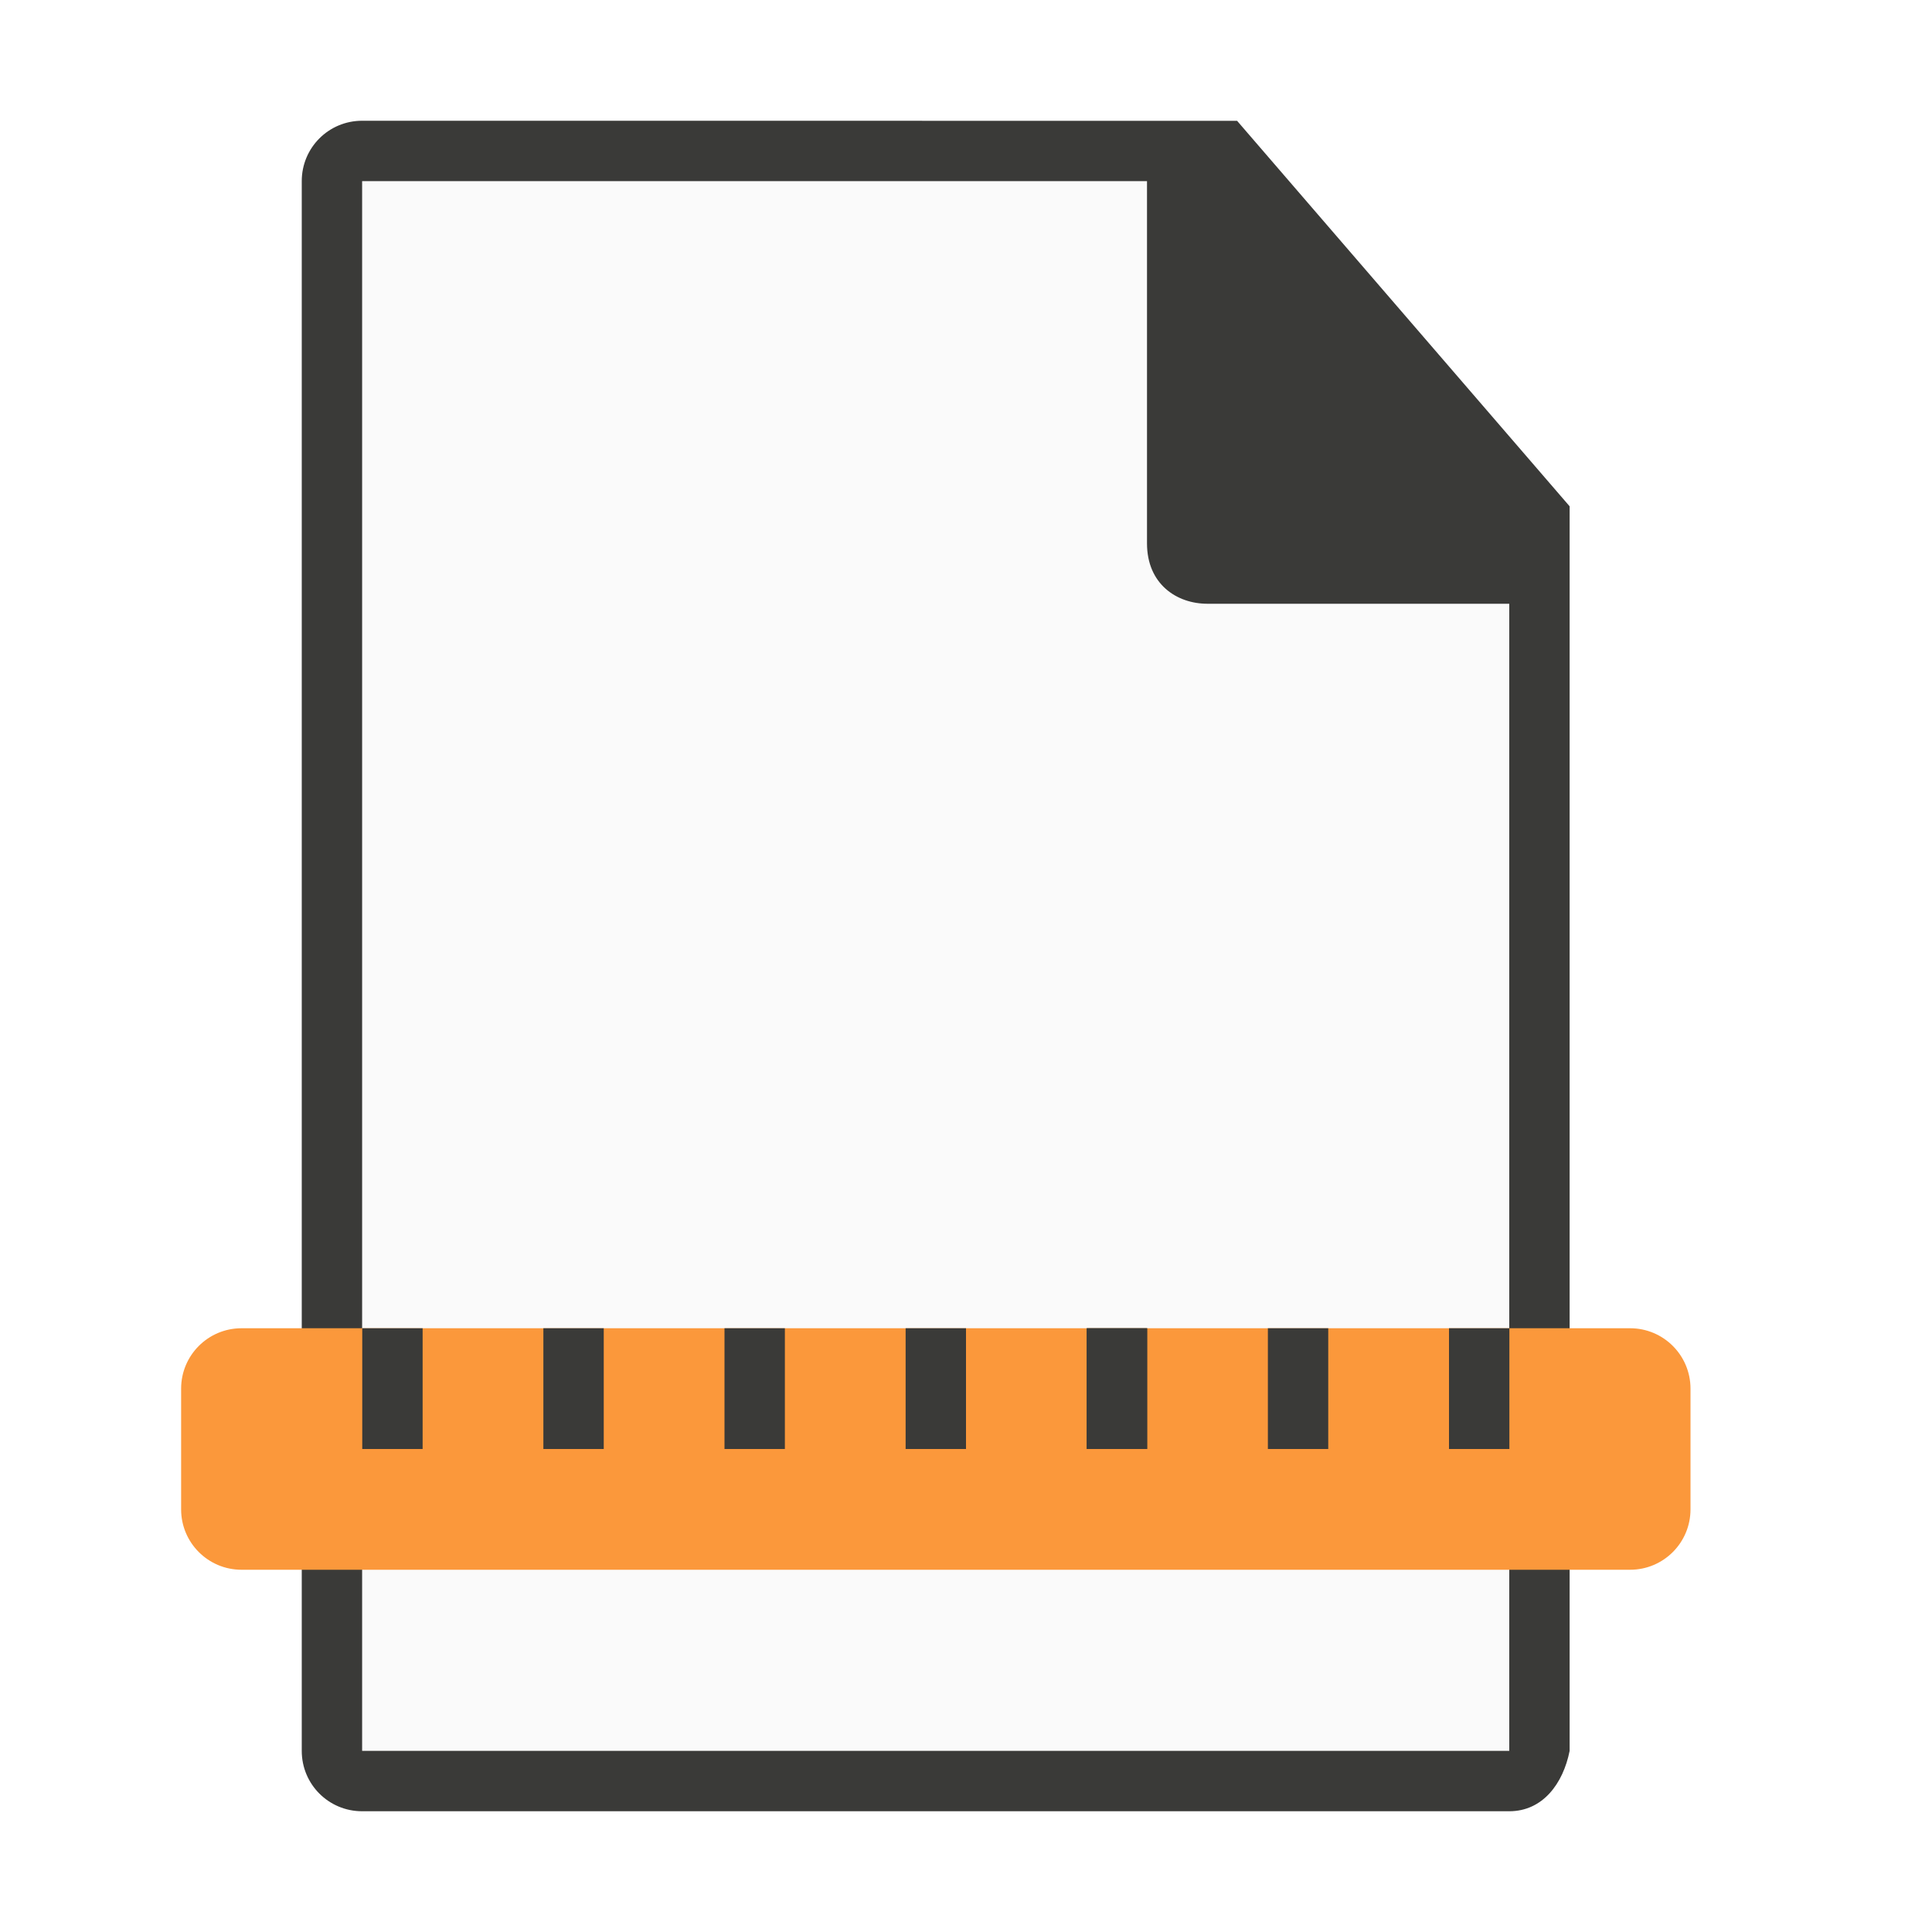
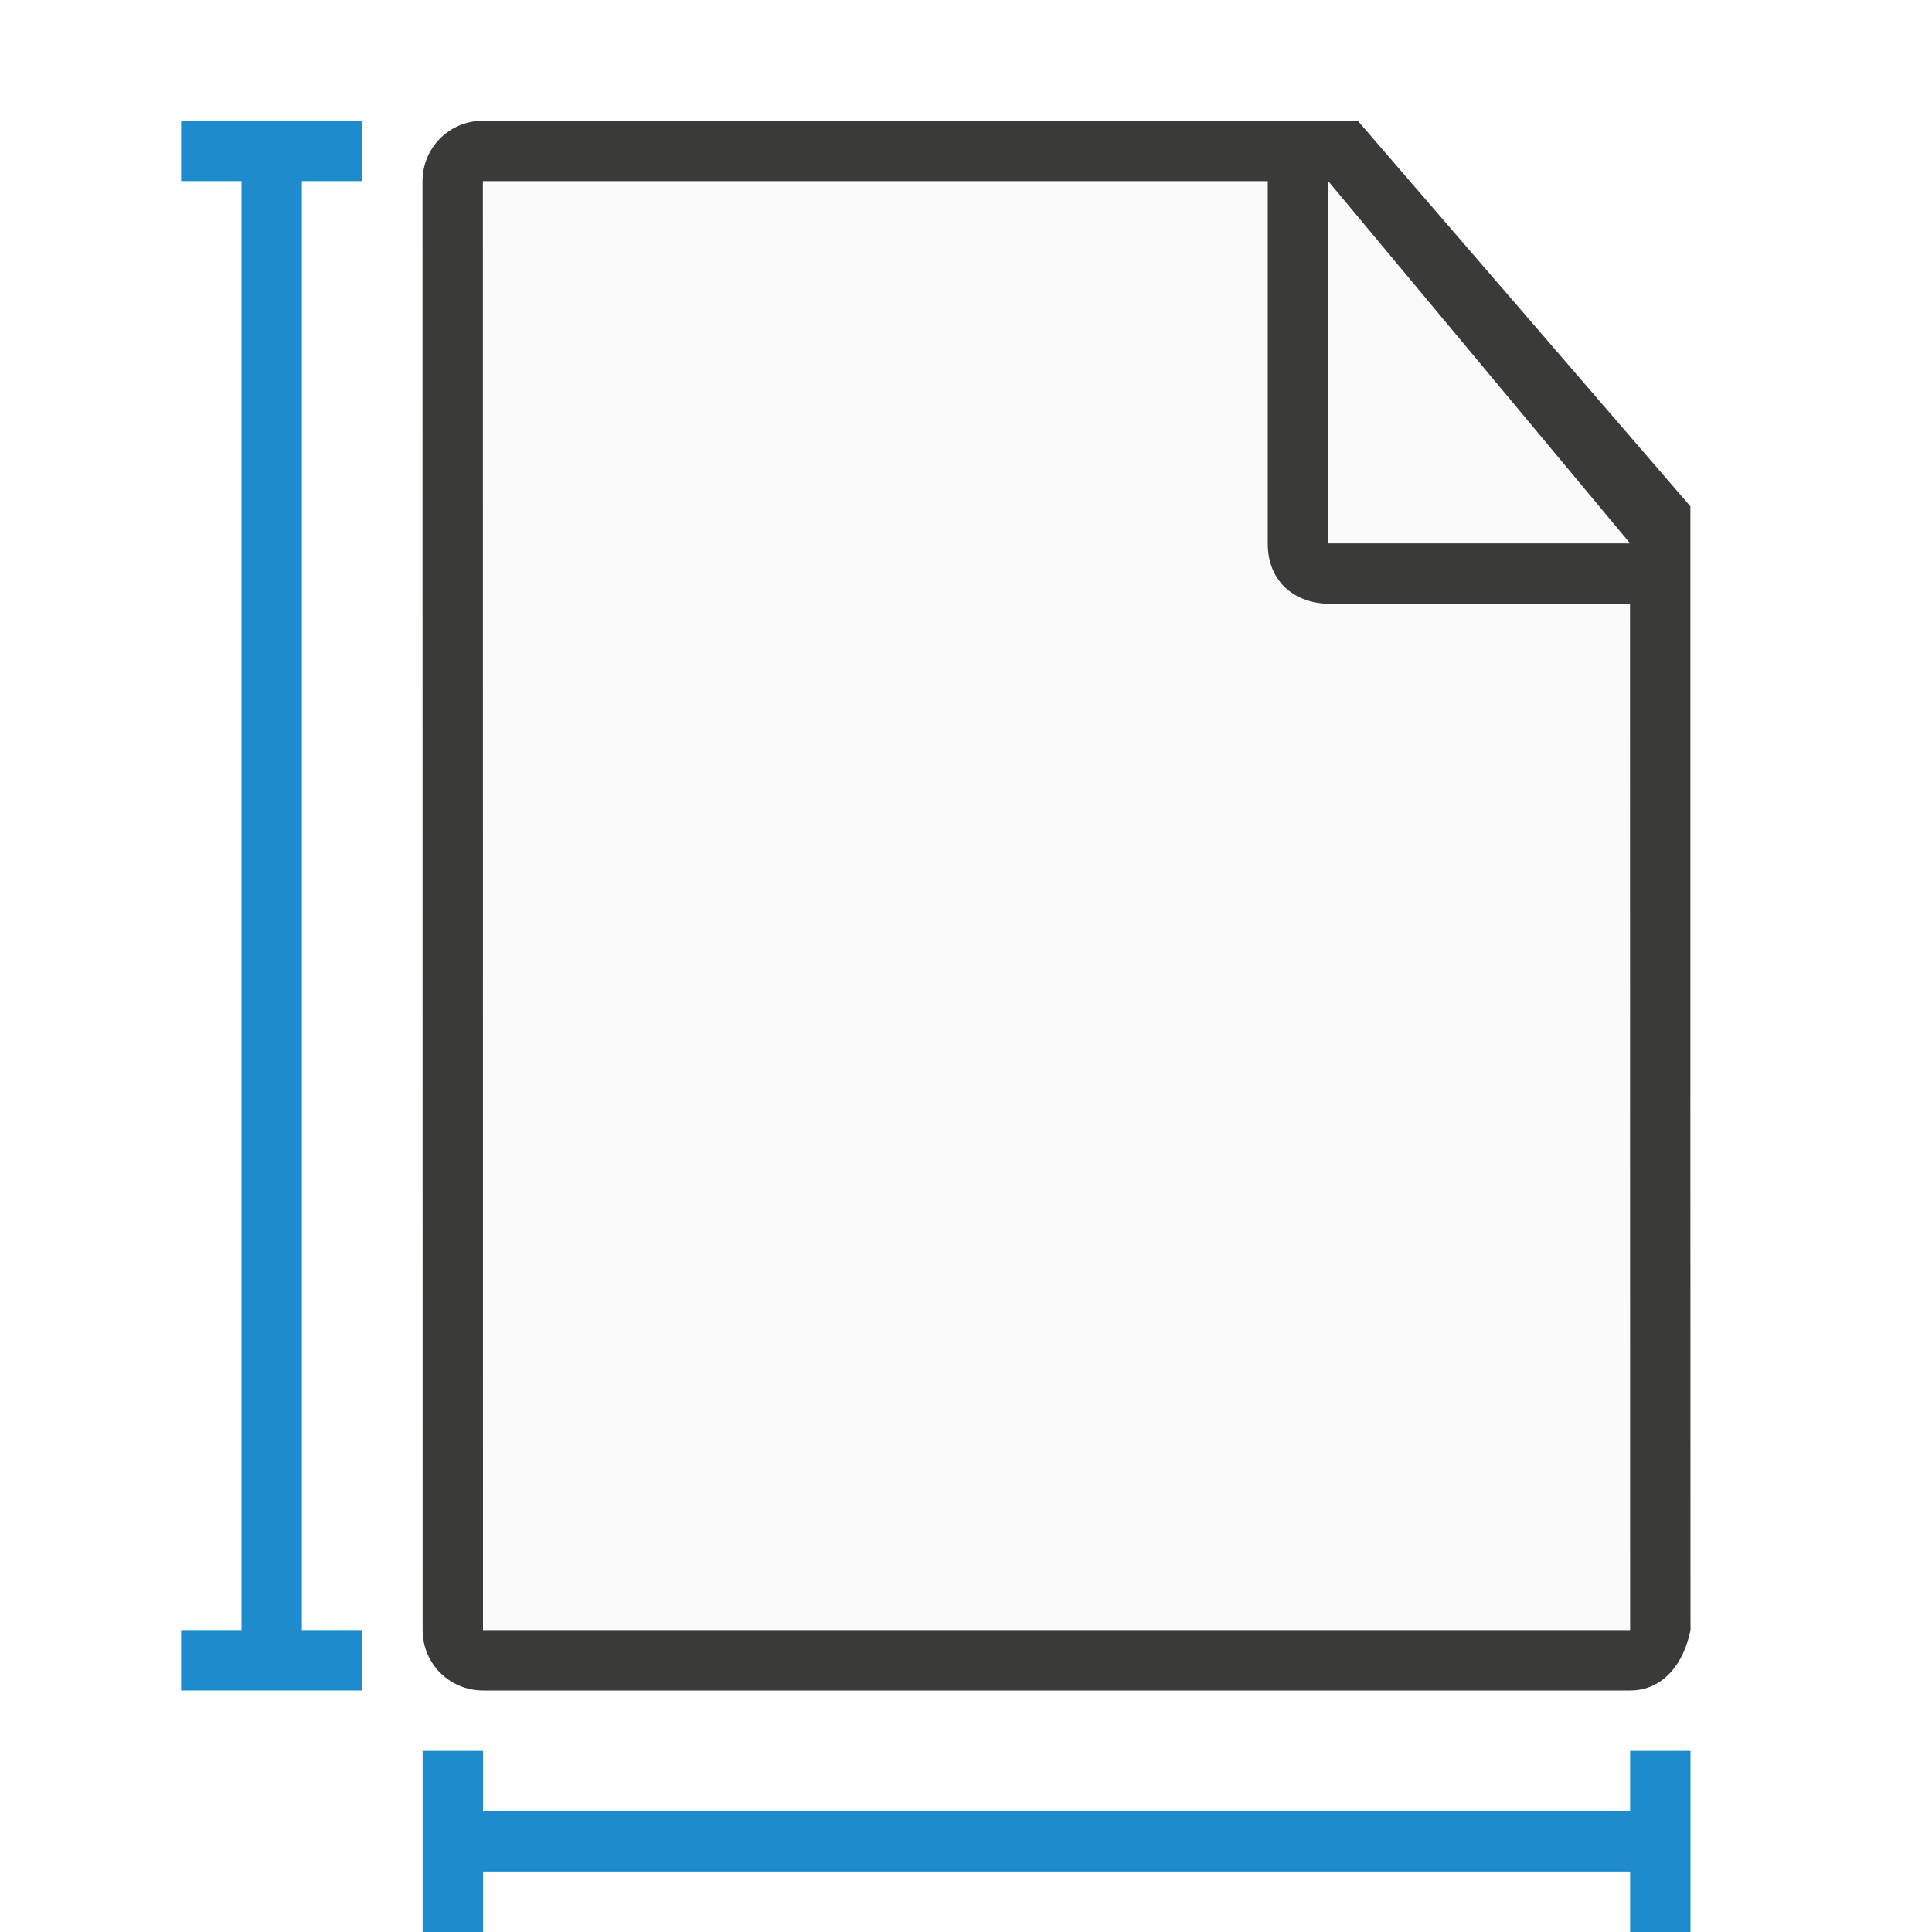
<svg xmlns="http://www.w3.org/2000/svg" viewBox="0 0 32 32">
-   <path d="m6 3v26h18.998l.002-19-6-7z" fill="#fafafa" />
-   <path d="m5.998 2c-.554 0-1 .446-1 1v26c0 .554.446 1 1 1h19c.554 0 .892-.457 1-1v-10.109-10.505l-5.508-6.385zm0 1h13v6c0 .673.491 1 1 1h5v19h-19z" fill="#3a3a38" />
-   <rect fill="#fb983b" height="4" ry="1" width="25" x="3" y="22" />
-   <g fill="#3a3a38">
-     <g transform="translate(1 8)">
-       <path d="m5 14h1v2h-1z" />
-       <path d="m8 14h1v2h-1z" />
-       <path d="m11 14h1v2h-1z" />
-       <path d="m14 14h1v2h-1z" />
-       <path d="m17 14h1v2h-1z" />
-     </g>
-     <path d="m18 22h1v2h-1z" />
-     <path d="m21 22h1v2h-1z" />
-     <path d="m24 22h1v2h-1z" />
+   <path d="m8 3 .002 24h18.998l0-17-6-7z" fill="#fafafa" />
+   <path d="m7.998 2c-.554 0-1.0.446-1 1l.002 24c0.0.554.446 1 1 1h19c.554 0 .892-.457 1-1l-.002-9.109v-9.505l-5.508-6.385zm0 1h13v6c0 .673.491.993 1 1h5l.002 17h-19z" fill="#3a3a38" />
+   <path d="m22 9h5l-5-6z" fill="#fafafa" fill-rule="evenodd" />
+   <g fill="#1e8bcd">
+     <path d="m28 29h-1v1h-19v-1h-1v3h1v-1h19v1h1z" />
+     <path d="m3 2v1h1v24h-1v1h3v-1h-1v-24h1v-1z" />
  </g>
</svg>
